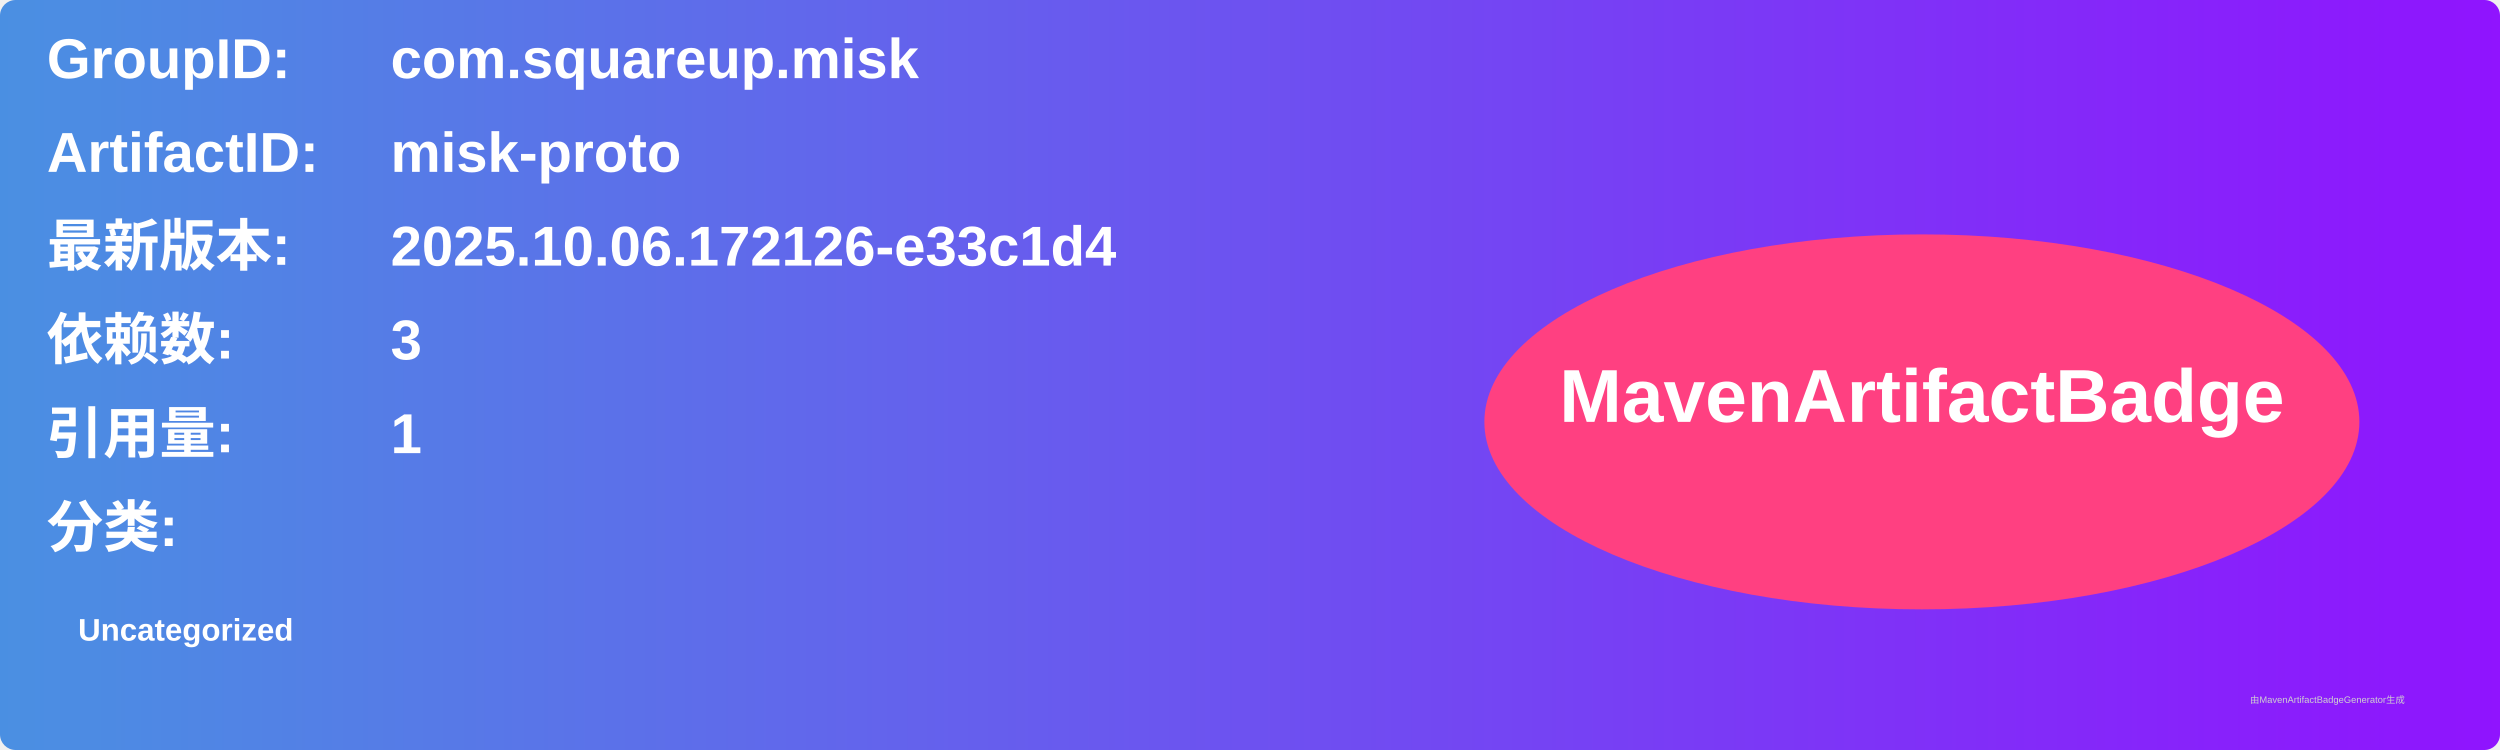
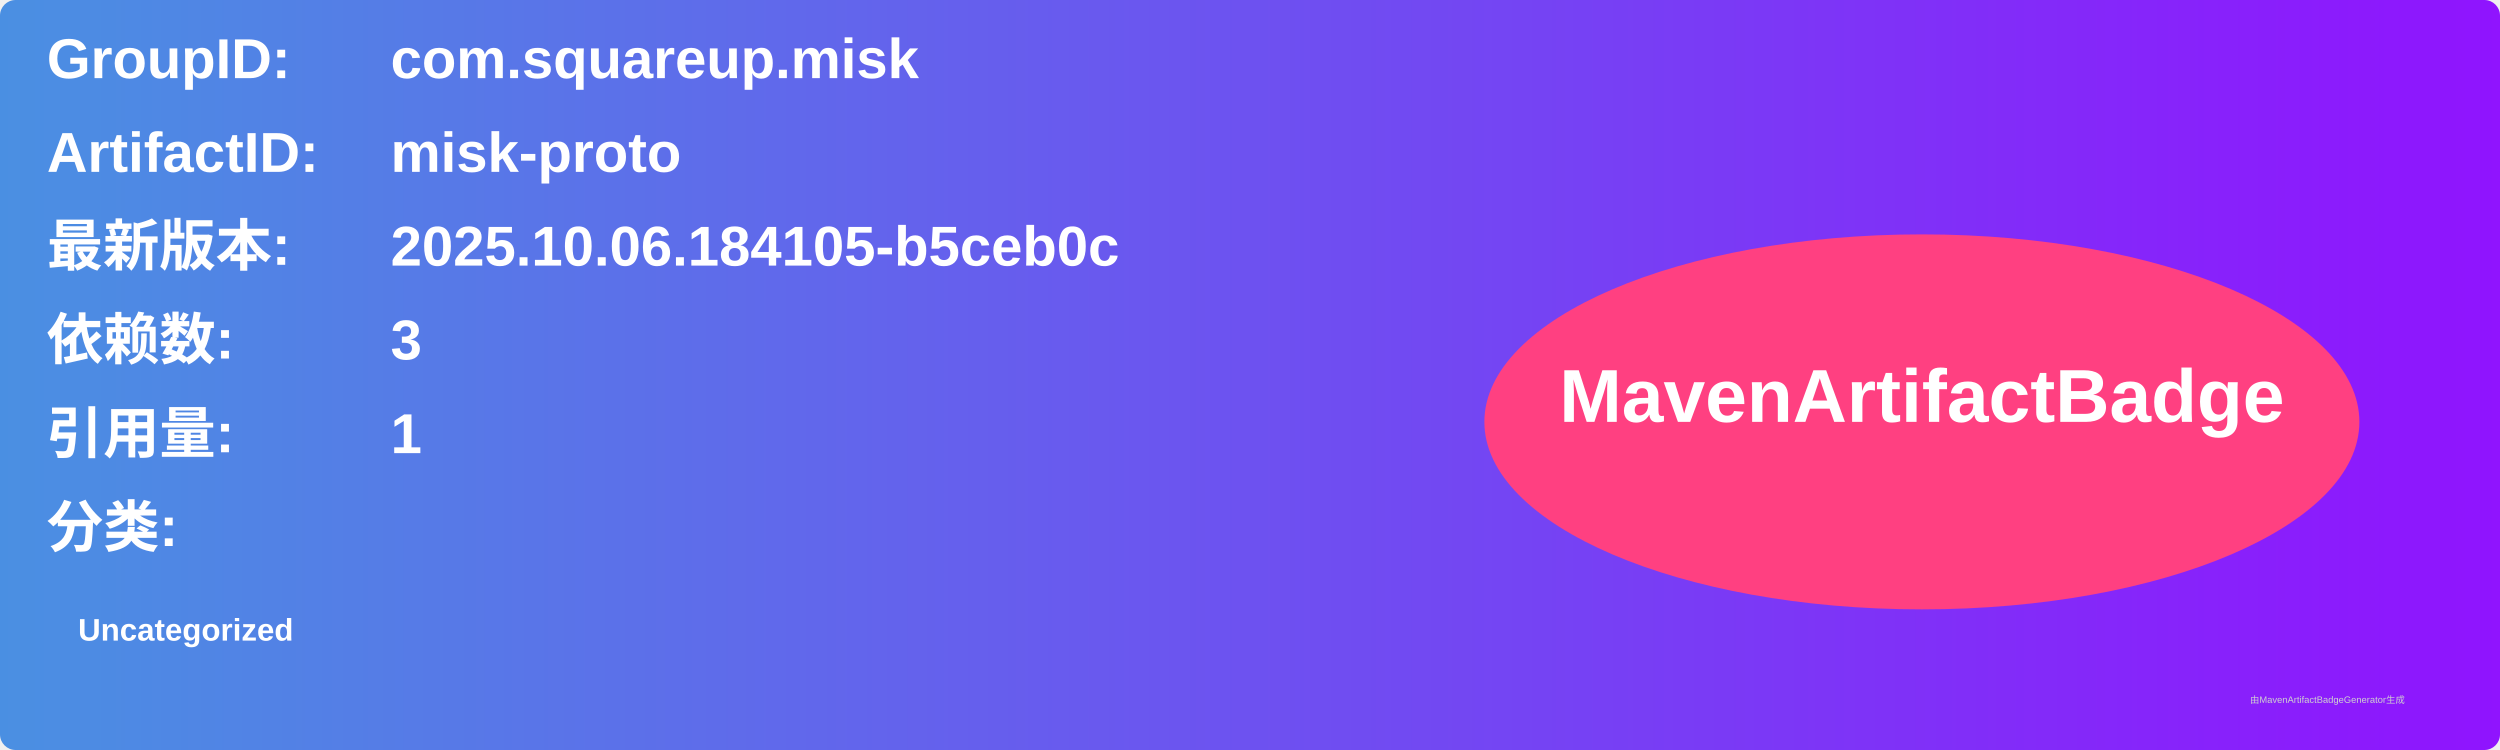
<svg xmlns="http://www.w3.org/2000/svg" width="800" height="240" viewBox="0 0 800 240">
  <linearGradient id="grad" x1="0%" y1="0%" x2="100%" y2="0%">
    <stop offset="0%" stop-color="#4a90e2" />
    <stop offset="100%" stop-color="#9013fe" />
  </linearGradient>
  <rect width="100%" height="100%" rx="5" ry="5" fill="url(#grad)" />
  <g transform="translate(15, 15)">
    <text x="0" y="10" font-family="Arial" font-size="18" fill="white" font-weight="bold" width="260">GroupID:</text>
    <text x="110" y="10" font-family="Arial" font-size="18" fill="white" font-weight="bold" width="460">com.squareup.misk</text>
    <text x="0" y="40" font-family="Arial" font-size="18" fill="white" font-weight="bold" width="260">ArtifactID:</text>
    <text x="110" y="40" font-family="Arial" font-size="18" fill="white" font-weight="bold" width="460">misk-proto</text>
    <text x="0" y="70" font-family="Arial" font-size="18" fill="white" font-weight="bold">最新版本:</text>
    <text x="110" y="70" font-family="Arial" font-size="18" fill="white" font-weight="bold">
-       <tspan font-weight="bold">2025.10.06.172126-e33c1d4</tspan>
+       <tspan font-weight="bold">2025.10.06.184105-b5ceb0c</tspan>
    </text>
    <text x="0" y="100" font-family="Arial" font-size="18" fill="white" font-weight="bold">依赖数: </text>
    <text x="110" y="100" font-family="Arial" font-size="18" fill="white">
      <tspan font-weight="bold">3</tspan>
    </text>
    <text x="0" y="130" font-family="Arial" font-size="18" fill="white" font-weight="bold">引用量: </text>
    <text x="110" y="130" font-family="Arial" font-size="18" fill="white">
      <tspan font-weight="bold">1</tspan>
    </text>
    <text x="0" y="160" font-family="Arial" font-size="18" fill="white" font-weight="bold">分类:</text>
    <text x="10" y="190" font-family="Arial" font-size="10" fill="white">
      <tspan font-weight="bold">Uncategorized</tspan>
    </text>
    <ellipse cx="600" cy="120" rx="140" ry="60" fill="#ff4081" />
    <text x="600" y="120" text-anchor="middle" font-family="Arial" font-size="24" fill="white" font-weight="bold">MavenArtifactBadge</text>
  </g>
  <text x="720" y="225" font-family="Arial" font-size="3" fill="#d0d0d0">由MavenArtifactBadgeGenerator生成</text>
</svg>
